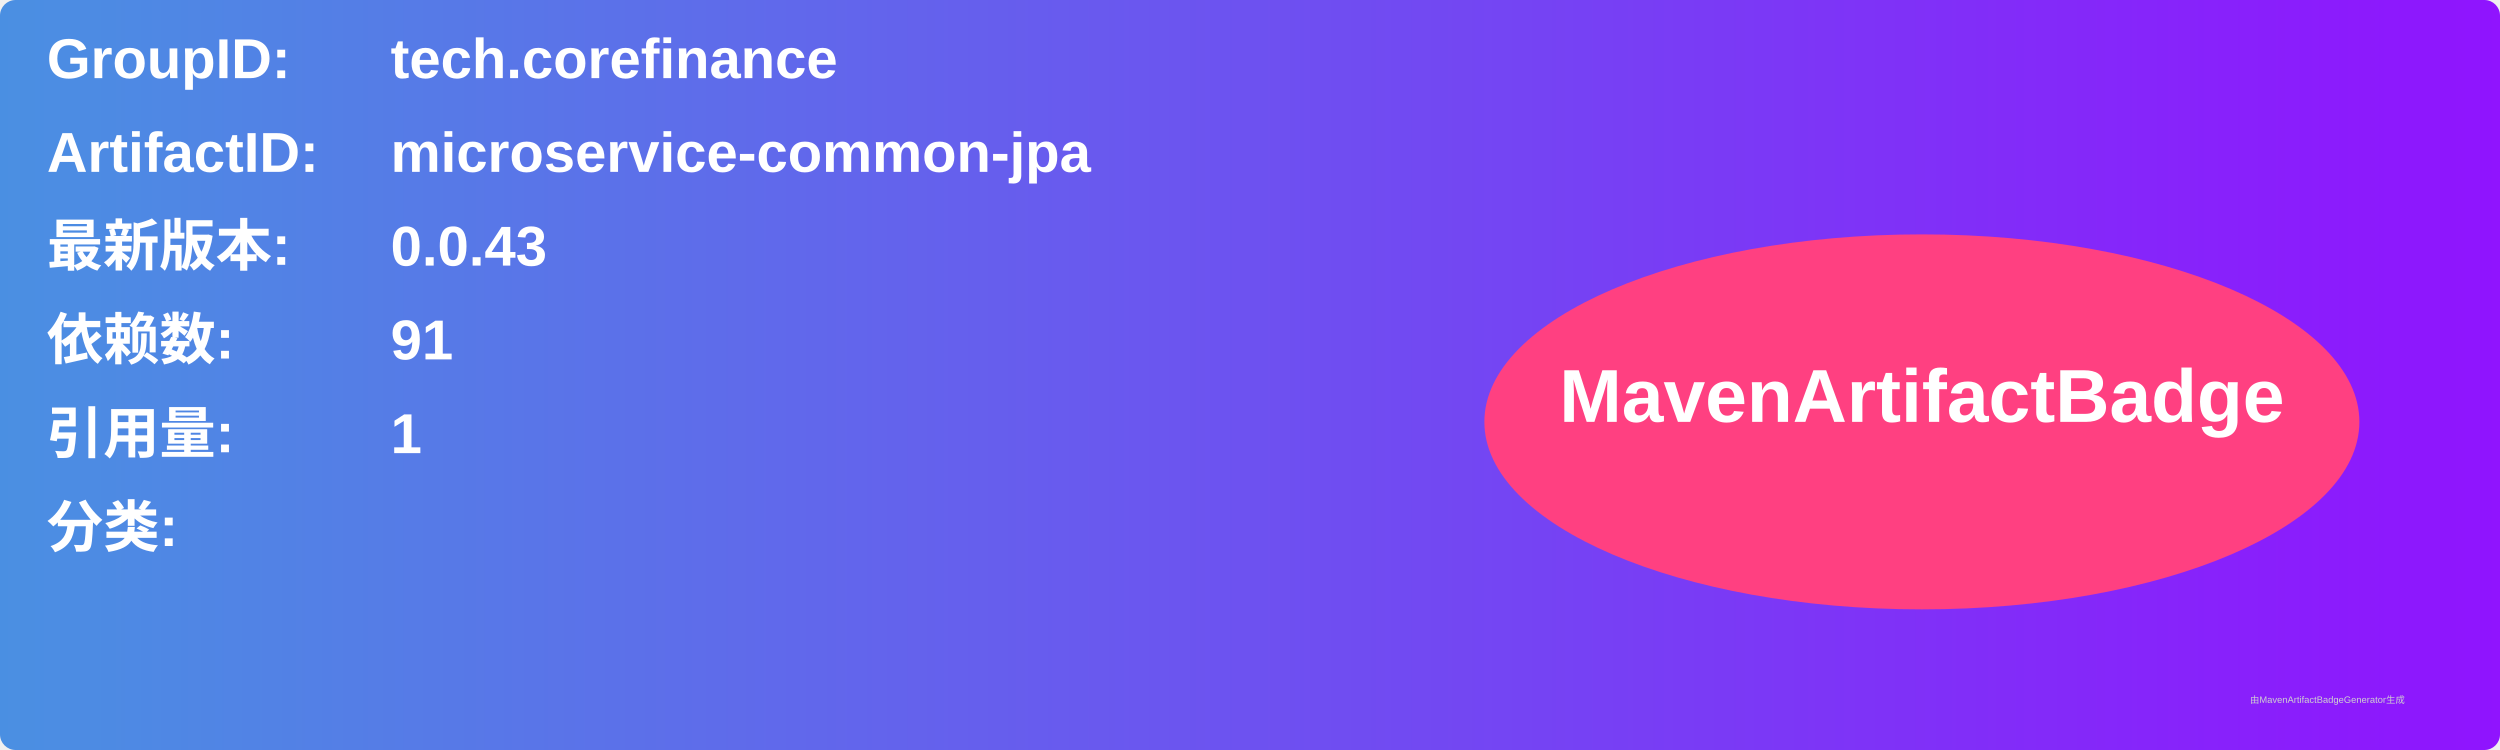
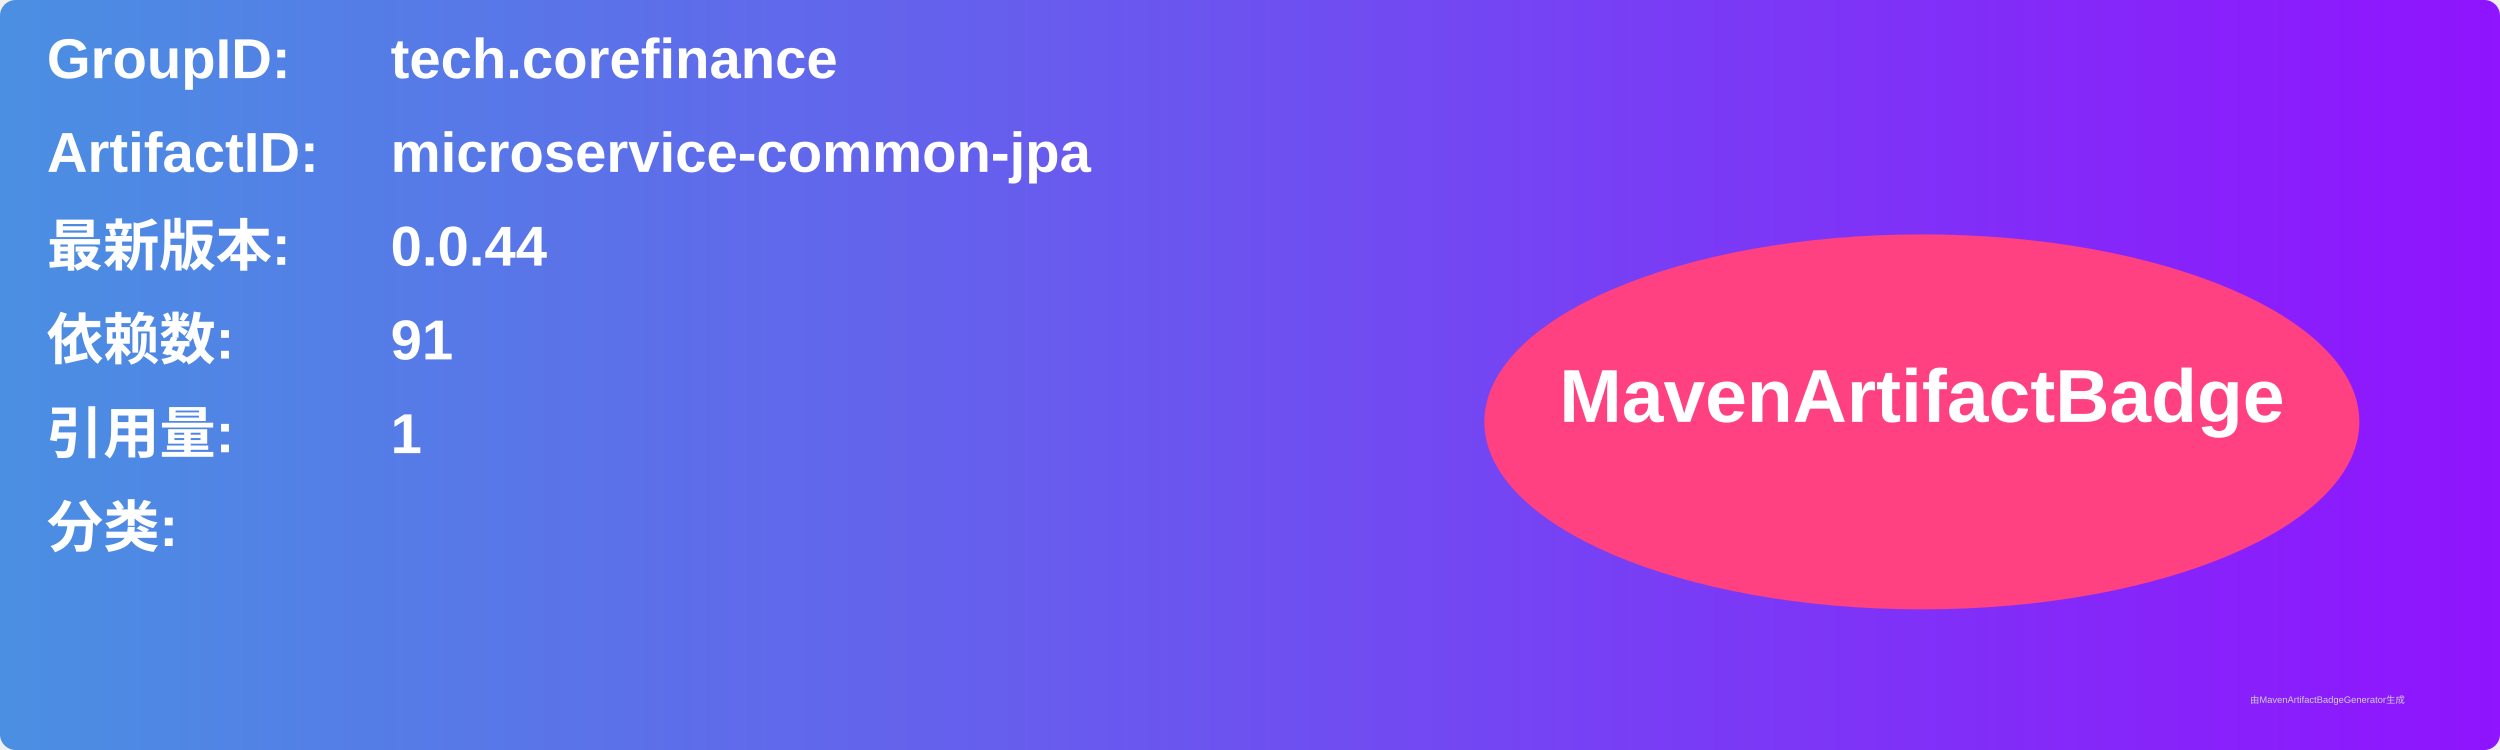
<svg xmlns="http://www.w3.org/2000/svg" width="800" height="240" viewBox="0 0 800 240">
  <linearGradient id="grad" x1="0%" y1="0%" x2="100%" y2="0%">
    <stop offset="0%" stop-color="#4a90e2" />
    <stop offset="100%" stop-color="#9013fe" />
  </linearGradient>
  <rect width="100%" height="100%" rx="5" ry="5" fill="url(#grad)" />
  <g transform="translate(15, 15)">
    <text x="0" y="10" font-family="Arial" font-size="18" fill="white" font-weight="bold" width="260">GroupID:</text>
    <text x="110" y="10" font-family="Arial" font-size="18" fill="white" font-weight="bold" width="460">tech.corefinance</text>
    <text x="0" y="40" font-family="Arial" font-size="18" fill="white" font-weight="bold" width="260">ArtifactID:</text>
    <text x="110" y="40" font-family="Arial" font-size="18" fill="white" font-weight="bold" width="460">microservice-common-jpa</text>
    <text x="0" y="70" font-family="Arial" font-size="18" fill="white" font-weight="bold">最新版本:</text>
    <text x="110" y="70" font-family="Arial" font-size="18" fill="white" font-weight="bold">
-       <tspan font-weight="bold">0.0.43</tspan>
+       <tspan font-weight="bold">0.0.44</tspan>
    </text>
    <text x="0" y="100" font-family="Arial" font-size="18" fill="white" font-weight="bold">依赖数: </text>
    <text x="110" y="100" font-family="Arial" font-size="18" fill="white">
      <tspan font-weight="bold">91</tspan>
    </text>
    <text x="0" y="130" font-family="Arial" font-size="18" fill="white" font-weight="bold">引用量: </text>
    <text x="110" y="130" font-family="Arial" font-size="18" fill="white">
      <tspan font-weight="bold">1</tspan>
    </text>
    <text x="0" y="160" font-family="Arial" font-size="18" fill="white" font-weight="bold">分类:</text>
    <text x="10" y="190" font-family="Arial" font-size="10" fill="white">
      <tspan font-weight="bold" />
    </text>
    <ellipse cx="600" cy="120" rx="140" ry="60" fill="#ff4081" />
    <text x="600" y="120" text-anchor="middle" font-family="Arial" font-size="24" fill="white" font-weight="bold">MavenArtifactBadge</text>
  </g>
  <text x="720" y="225" font-family="Arial" font-size="3" fill="#d0d0d0">由MavenArtifactBadgeGenerator生成</text>
</svg>
